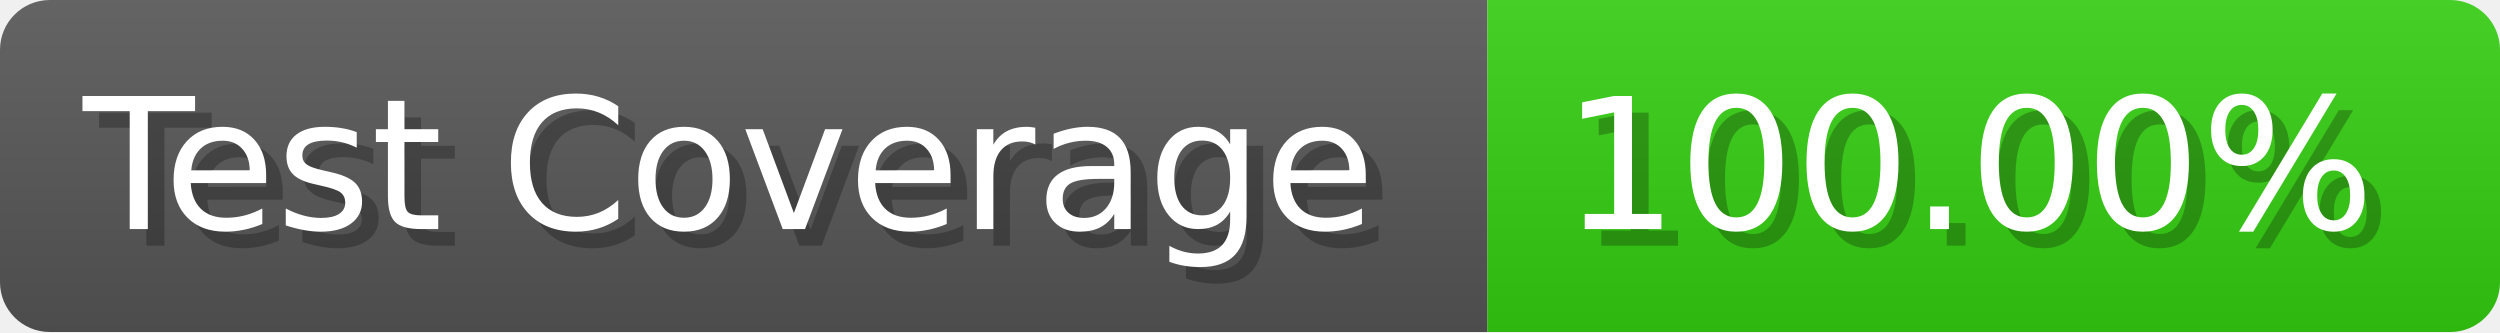
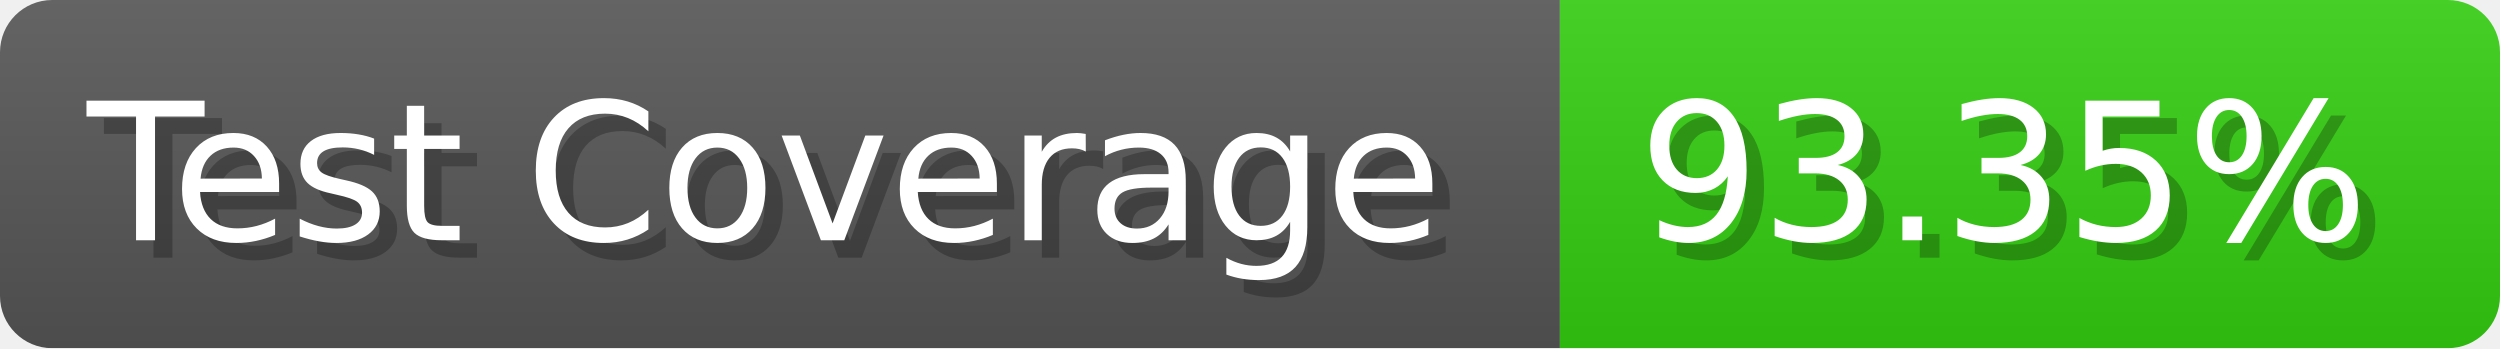
- <svg xmlns="http://www.w3.org/2000/svg" width="150.6" height="20" viewBox="0 0 1506 200" role="img" aria-label="Test Coverage: 100.00%">
+ <svg xmlns="http://www.w3.org/2000/svg" width="143.6" height="20" viewBox="0 0 1436 200" role="img" aria-label="Test Coverage: 93.35%">
  <linearGradient id="a" x2="0" y2="100%">
    <stop offset="0" stop-opacity=".1" stop-color="#EEE" />
    <stop offset="1" stop-opacity=".1" />
  </linearGradient>
  <mask id="m">
-     <rect width="1506" height="200" rx="30" fill="#FFF" />
+     <rect width="1436" height="200" rx="30" fill="#FFF" />
  </mask>
  <g mask="url(#m)">
    <rect width="896" height="200" fill="#555" />
-     <rect width="610" height="200" fill="#3C1" x="896" />
-     <rect width="1506" height="200" fill="url(#a)" />
+     <rect width="540" height="200" fill="#3C1" x="896" />
+     <rect width="1436" height="200" fill="url(#a)" />
  </g>
  <g aria-hidden="true" fill="#fff" text-anchor="start" font-family="Verdana,DejaVu Sans,sans-serif" font-size="110">
    <text x="60" y="148" textLength="796" fill="#000" opacity="0.25">Test Coverage</text>
    <text x="50" y="138" textLength="796">Test Coverage</text>
-     <text x="951" y="148" textLength="510" fill="#000" opacity="0.25">100.00%</text>
-     <text x="941" y="138" textLength="510">100.00%</text>
+     <text x="951" y="148" textLength="440" fill="#000" opacity="0.25">93.35%</text>
+     <text x="941" y="138" textLength="440">93.35%</text>
  </g>
</svg>
